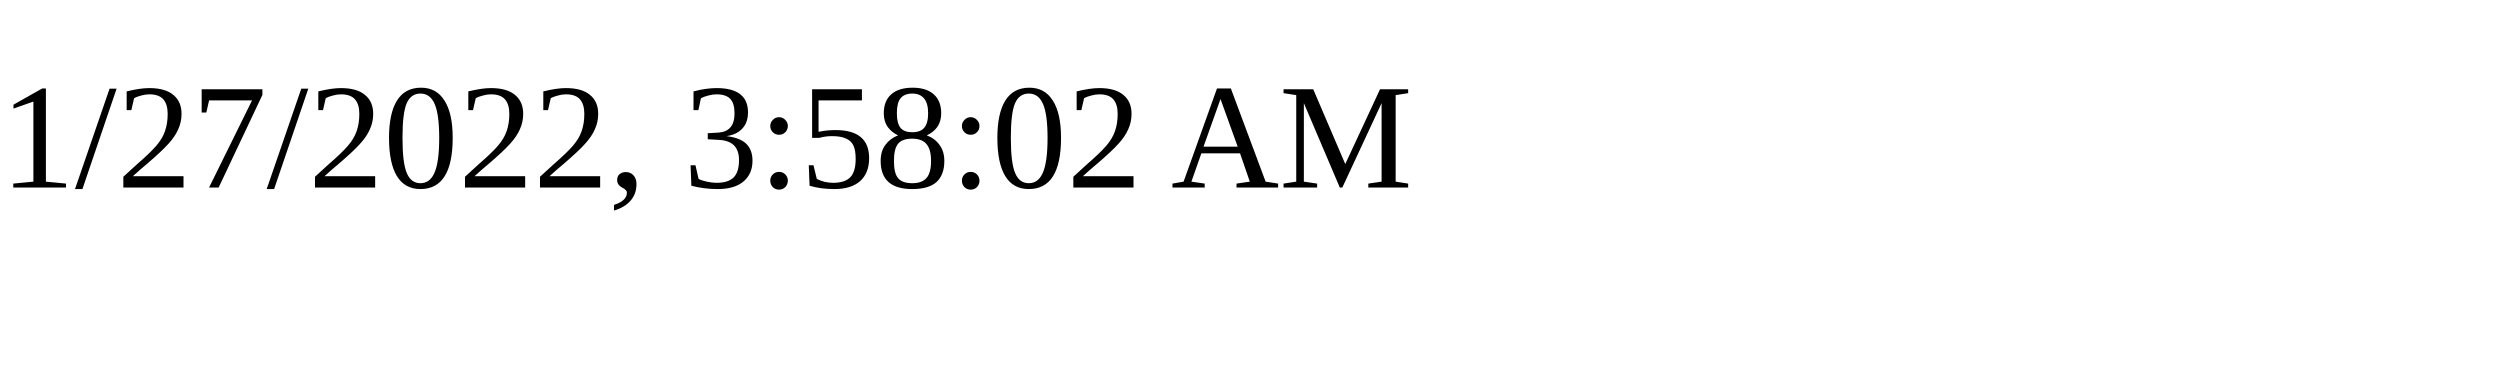
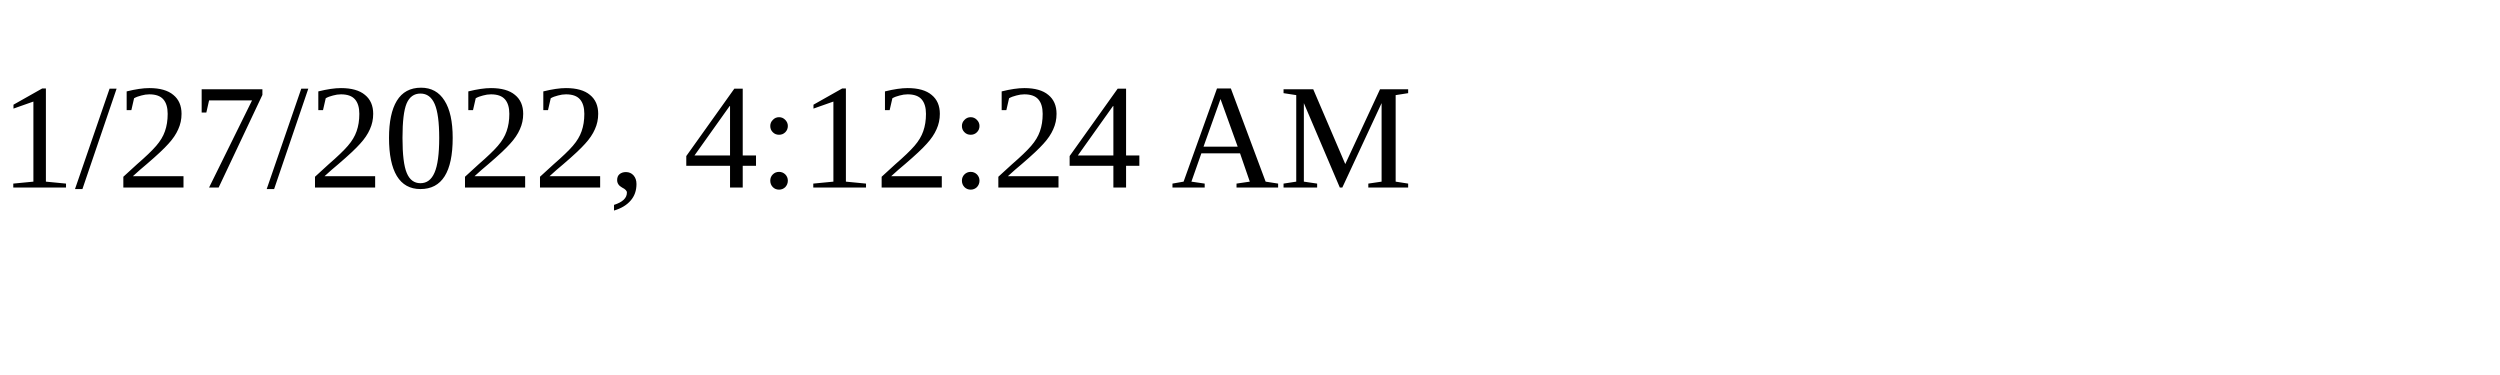
<svg xmlns="http://www.w3.org/2000/svg" height="30" width="200">
-   <text x="0" y="15">1/27/2022, 3:58:02 AM</text>
+   <text x="0" y="15">1/27/2022, 4:12:24 AM</text>
</svg>
